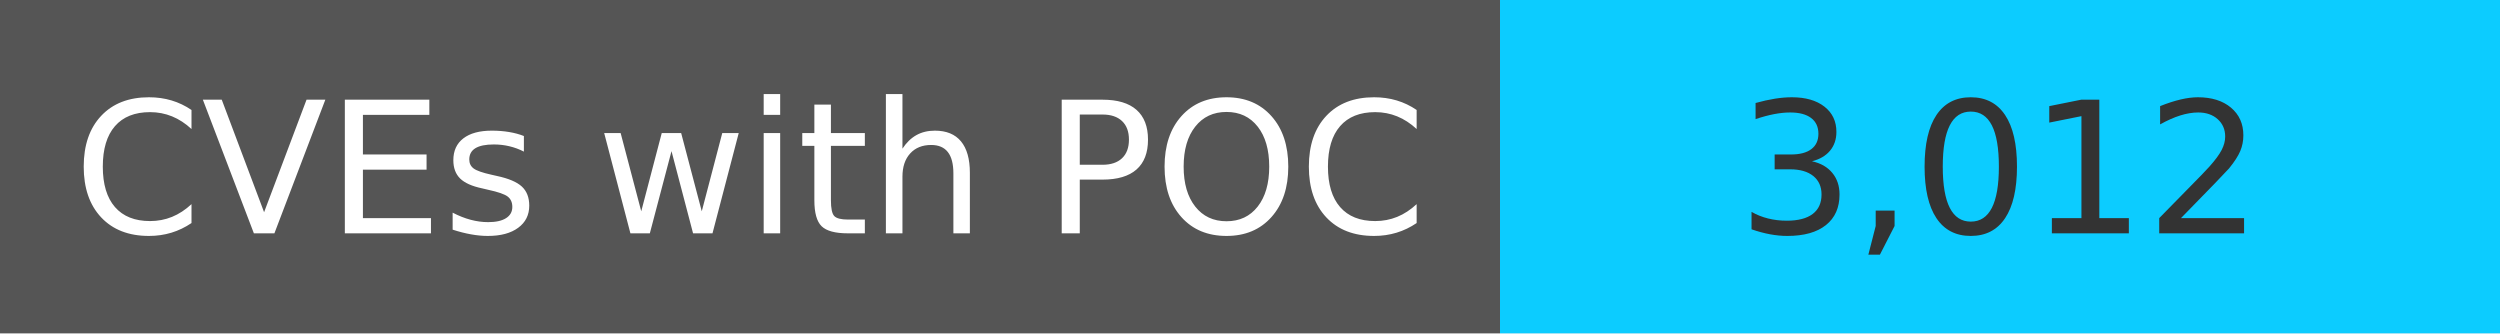
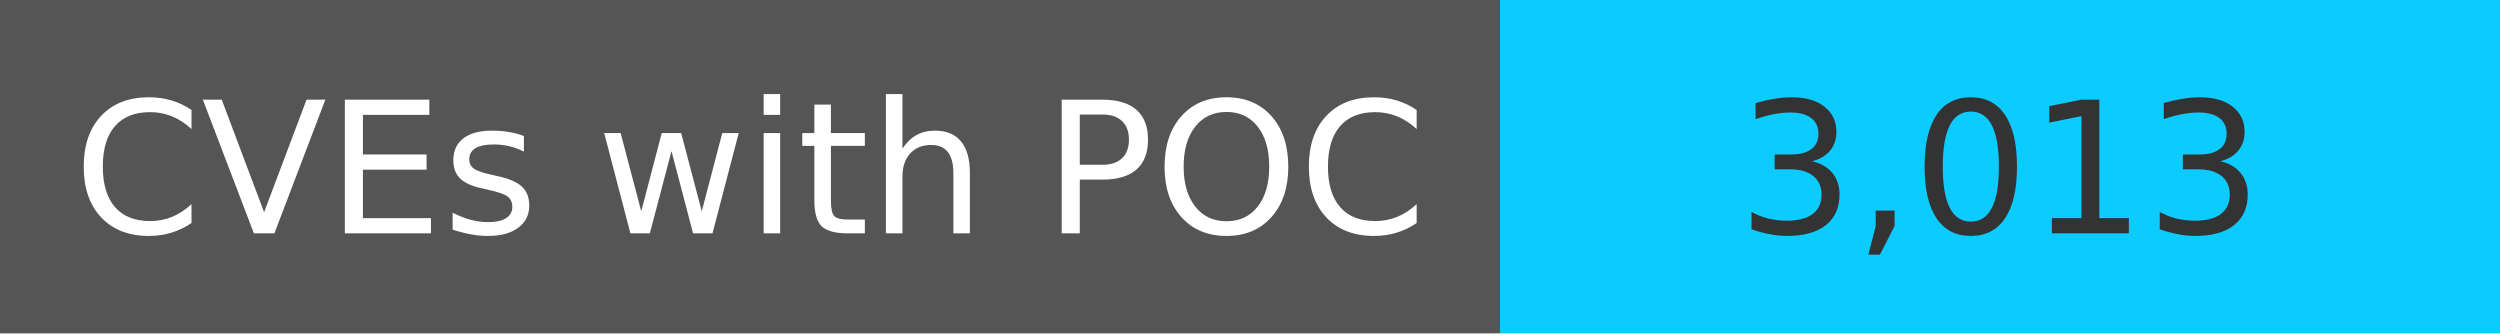
<svg xmlns="http://www.w3.org/2000/svg" width="150" height="20" role="img">
  <linearGradient id="s" x2="0" y2="100%">
    <stop offset="0" stop-color="#bbb" stop-opacity=".1" />
    <stop offset="1" stop-opacity=".1" />
  </linearGradient>
  <g>
    <rect width="90" height="20" fill="#555" />
    <rect x="90" width="267" height="20" fill="#0cccff" />
  </g>
  <g fill="#fff" text-anchor="middle" font-family="Verdana,Geneva,DejaVu Sans,sans-serif" text-rendering="geometricPrecision" font-size="110">
    <text x="450" y="140" transform="scale(.1)" fill="#fff">
            CVEs with POC
        </text>
    <text x="1200" y="140" transform="scale(.1)" fill="#333">
-             3,012
+             3,013
        </text>
  </g>
</svg>
